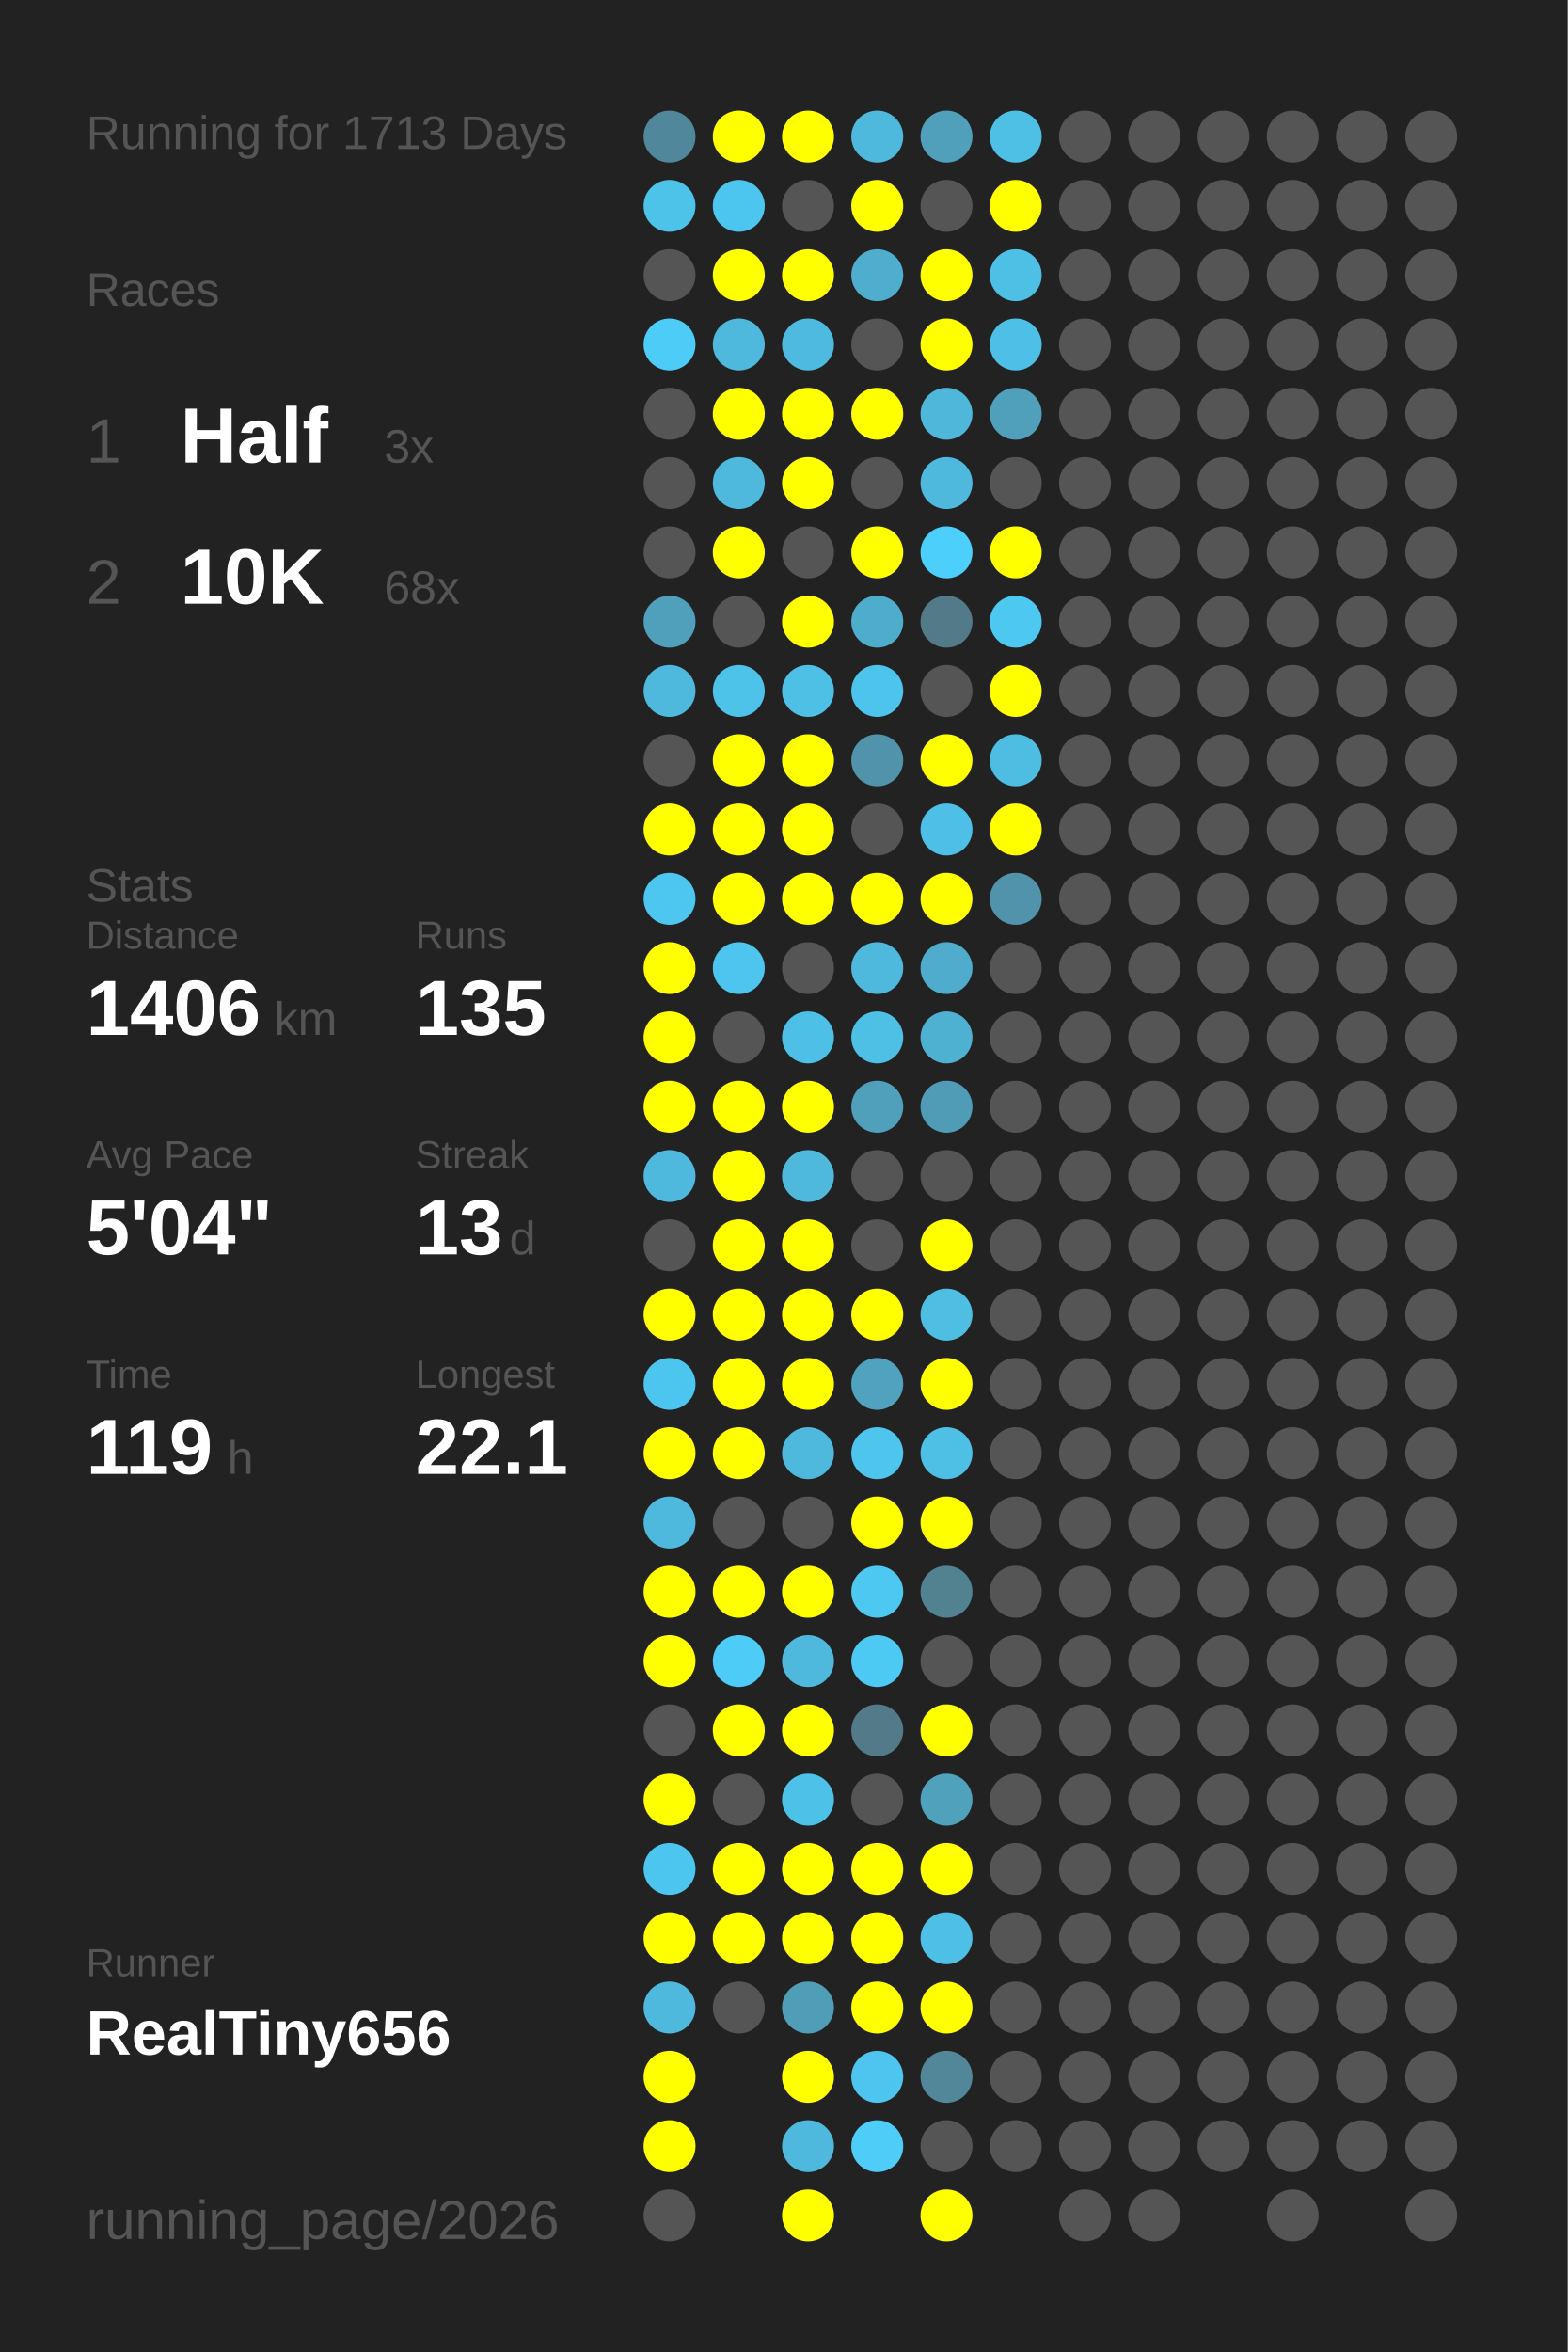
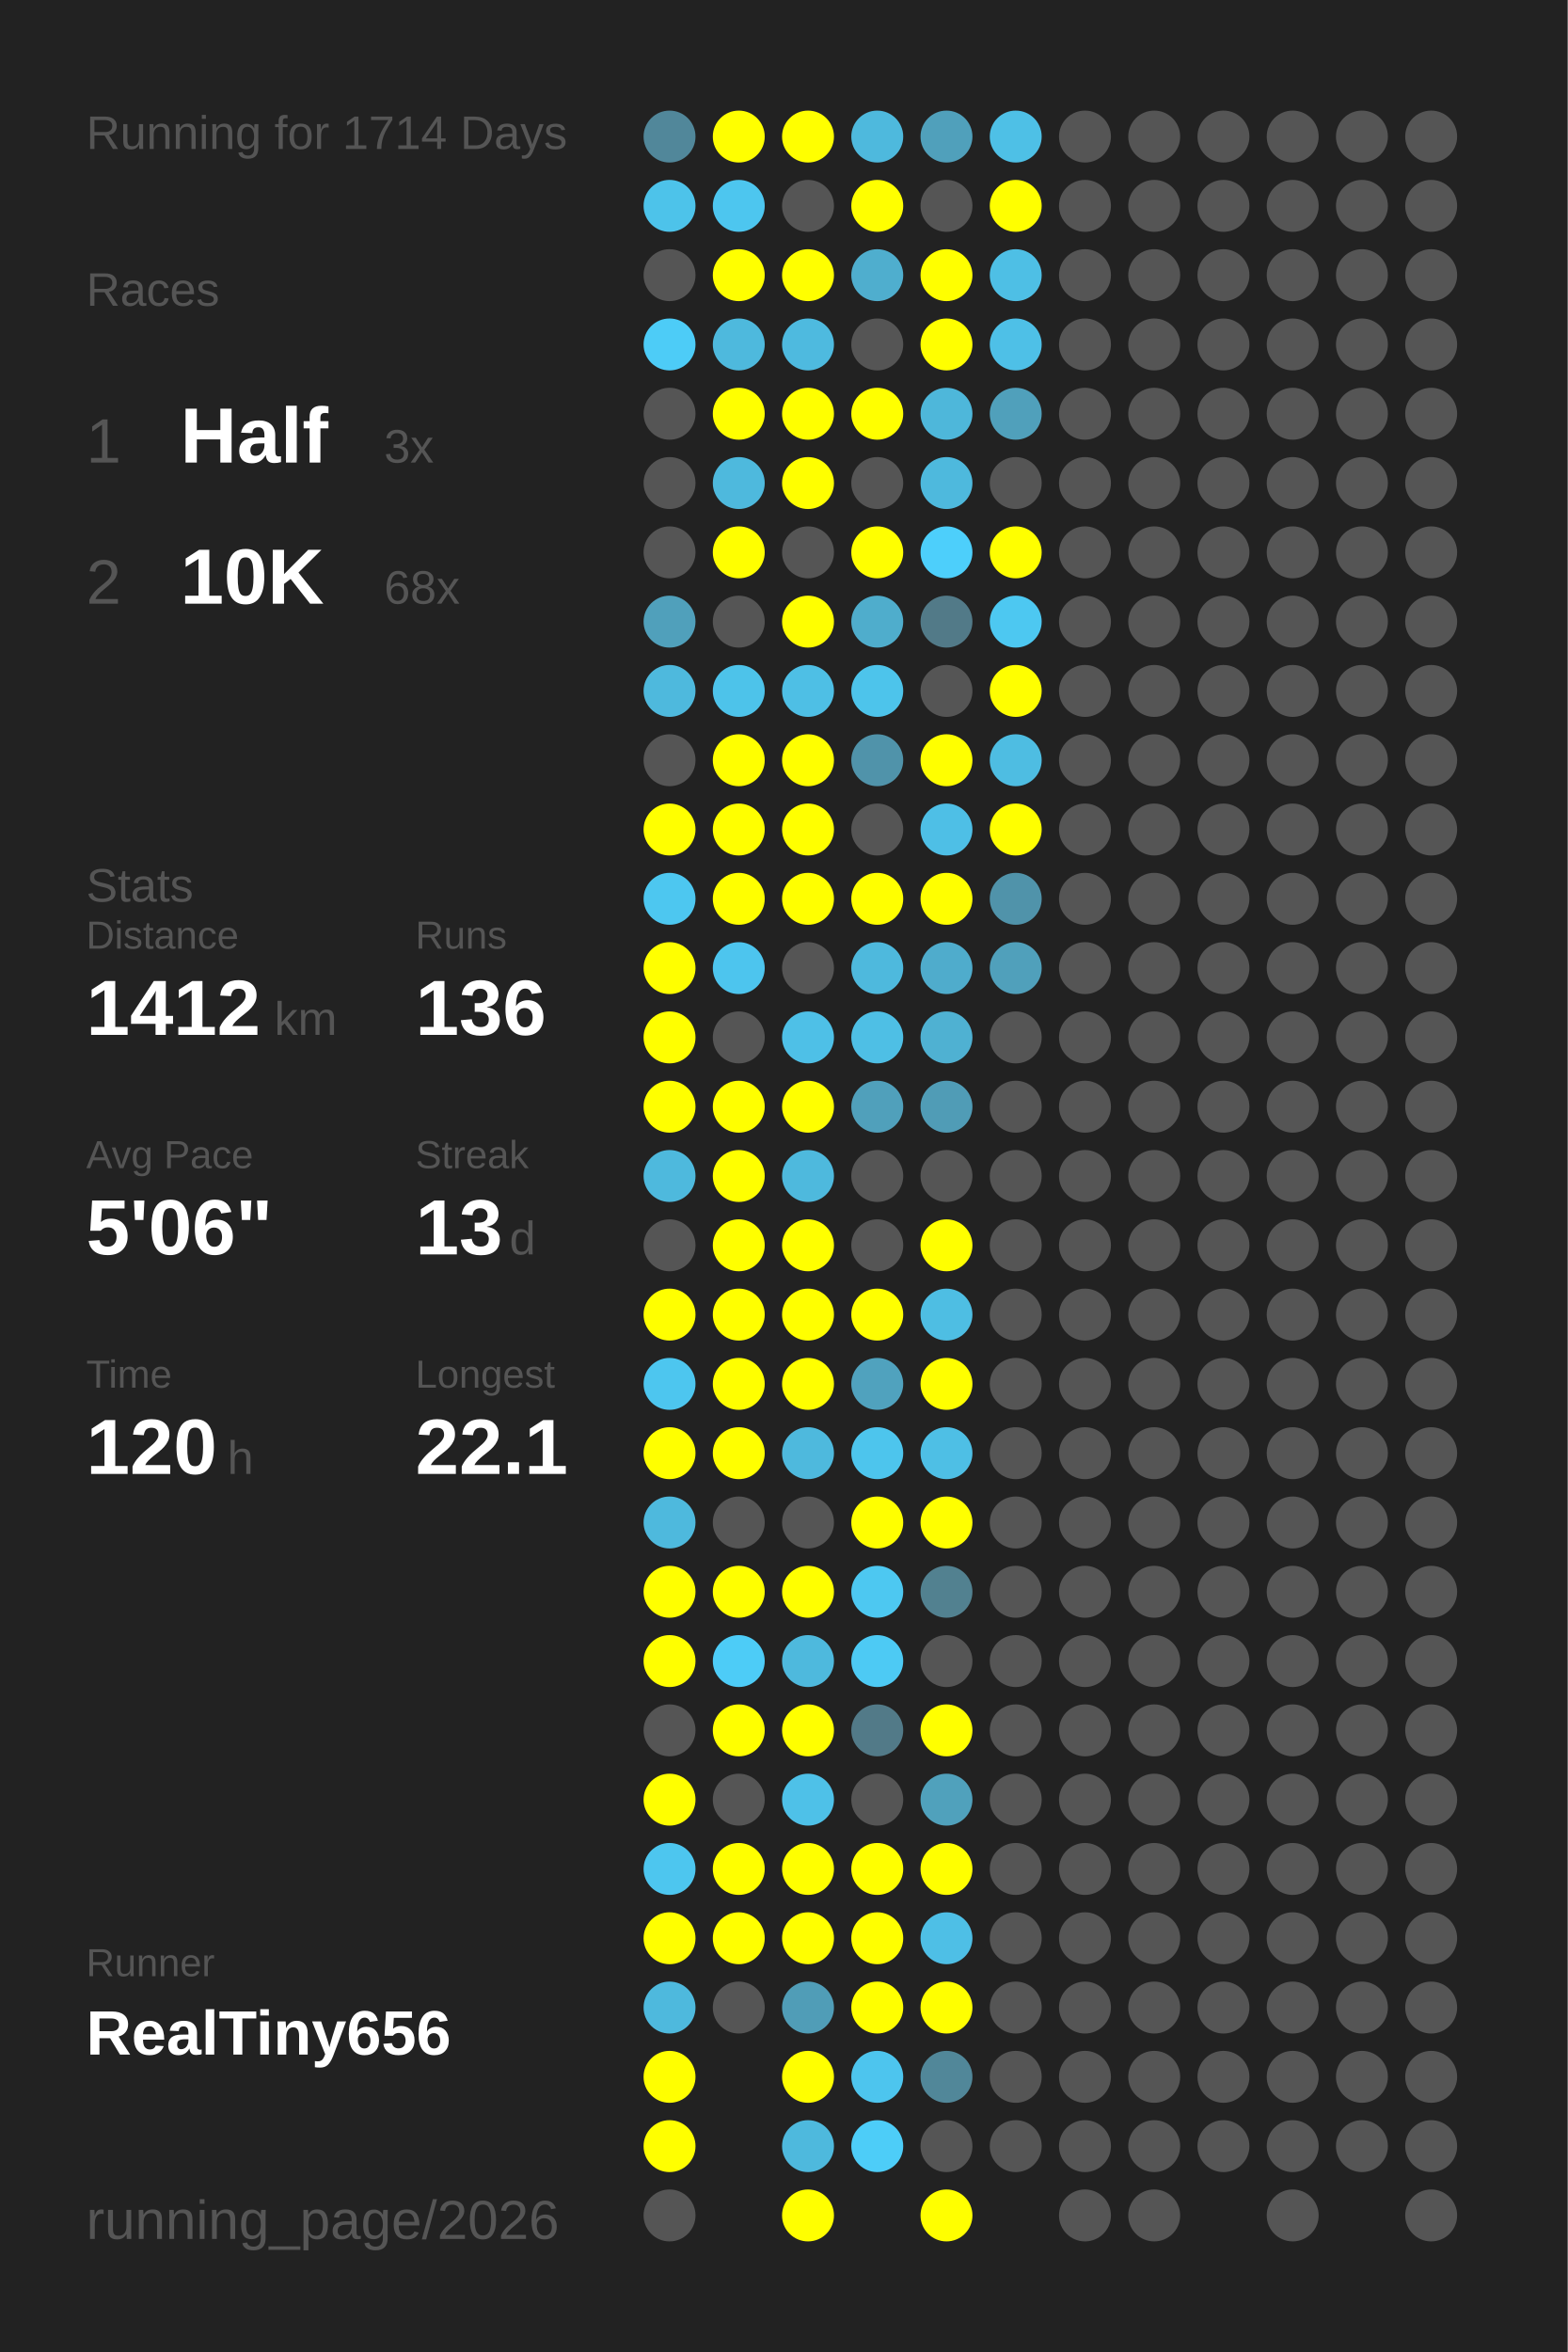
<svg xmlns="http://www.w3.org/2000/svg" baseProfile="full" height="300mm" version="1.1" viewBox="0,0,200,300" width="200mm">
  <defs />
  <rect fill="#222222" height="300" width="200" x="0" y="0" />
-   <text fill="#555555" style="font-size:6px; font-family:Arial;" x="11" y="19">Running for 1713 Days</text>
+   <text fill="#555555" style="font-size:6px; font-family:Arial;" x="11" y="19">Running for 1714 Days</text>
  <text fill="#555555" style="font-size:6px; font-family:Arial;" x="11" y="39">Races</text>
  <text fill="#555555" style="font-size:8px; font-family:Arial;" x="11" y="59">1</text>
  <text fill="#FFFFFF" style="font-size:10px; font-family:Arial; font-weight:bold;" x="23" y="59">Half</text>
  <text fill="#555555" style="font-size:6px; font-family:Arial;" x="49" y="59">3x</text>
  <text fill="#555555" style="font-size:8px; font-family:Arial;" x="11" y="77">2</text>
  <text fill="#FFFFFF" style="font-size:10px; font-family:Arial; font-weight:bold;" x="23" y="77">10K</text>
  <text fill="#555555" style="font-size:6px; font-family:Arial;" x="49" y="77">68x</text>
  <text fill="#555555" style="font-size:6px; font-family:Arial;" x="11" y="115">Stats</text>
  <text fill="#555555" style="font-size:5px; font-family:Arial;" x="11" y="121">Distance</text>
-   <text fill="#FFFFFF" style="font-size:10px; font-family:Arial; font-weight:bold;" x="11" y="132">1406</text>
+   <text fill="#FFFFFF" style="font-size:10px; font-family:Arial; font-weight:bold;" x="11" y="132">1412</text>
  <text fill="#555555" style="font-size:6px; font-family:Arial;" x="35" y="132">km</text>
  <text fill="#555555" style="font-size:5px; font-family:Arial;" x="53" y="121">Runs</text>
-   <text fill="#FFFFFF" style="font-size:10px; font-family:Arial; font-weight:bold;" x="53" y="132">135</text>
+   <text fill="#FFFFFF" style="font-size:10px; font-family:Arial; font-weight:bold;" x="53" y="132">136</text>
  <text fill="#555555" style="font-size:5px; font-family:Arial;" x="11" y="149">Avg Pace</text>
-   <text fill="#FFFFFF" style="font-size:10px; font-family:Arial; font-weight:bold;" x="11" y="160">5'04"</text>
+   <text fill="#FFFFFF" style="font-size:10px; font-family:Arial; font-weight:bold;" x="11" y="160">5'06"</text>
  <text fill="#555555" style="font-size:5px; font-family:Arial;" x="53" y="149">Streak</text>
  <text fill="#FFFFFF" style="font-size:10px; font-family:Arial; font-weight:bold;" x="53" y="160">13</text>
  <text fill="#555555" style="font-size:6px; font-family:Arial;" x="65" y="160">d</text>
  <text fill="#555555" style="font-size:5px; font-family:Arial;" x="11" y="177">Time</text>
-   <text fill="#FFFFFF" style="font-size:10px; font-family:Arial; font-weight:bold;" x="11" y="188">119</text>
+   <text fill="#FFFFFF" style="font-size:10px; font-family:Arial; font-weight:bold;" x="11" y="188">120</text>
  <text fill="#555555" style="font-size:6px; font-family:Arial;" x="29" y="188">h</text>
  <text fill="#555555" style="font-size:5px; font-family:Arial;" x="53" y="177">Longest</text>
  <text fill="#FFFFFF" style="font-size:10px; font-family:Arial; font-weight:bold;" x="53" y="188">22.1</text>
  <text fill="#555555" style="font-size:5px; font-family:Arial;" x="11" y="252.065">Runner</text>
  <text fill="#FFFFFF" style="font-size:8px; font-family:Arial; font-weight:bold;" x="11" y="262.065">RealTiny656</text>
  <text fill="#555555" style="font-size:7px; font-family:Arial;" x="11" y="285.581">running_page/2026</text>
  <circle cx="85.417" cy="17.419" fill="#51879a" r="3.312" />
  <circle cx="85.417" cy="26.258" fill="#4dc3ea" r="3.312" />
  <circle cx="85.417" cy="35.097" fill="#555555" r="3.312" />
  <circle cx="85.417" cy="43.935" fill="#4dccf7" r="3.312" />
  <circle cx="85.417" cy="52.774" fill="#555555" r="3.312" />
  <circle cx="85.417" cy="61.613" fill="#555555" r="3.312" />
  <circle cx="85.417" cy="70.452" fill="#555555" r="3.312" />
  <circle cx="85.417" cy="79.29" fill="#50a0bb" r="3.312" />
  <circle cx="85.417" cy="88.129" fill="#4eb9dd" r="3.312" />
  <circle cx="85.417" cy="96.968" fill="#555555" r="3.312" />
  <circle cx="85.417" cy="105.806" fill="#FFFF00" r="3.312" />
  <circle cx="85.417" cy="114.645" fill="#4dc7f0" r="3.312" />
  <circle cx="85.417" cy="123.484" fill="#FFFF00" r="3.312" />
  <circle cx="85.417" cy="132.323" fill="#FFFF00" r="3.312" />
  <circle cx="85.417" cy="141.161" fill="#FFFF00" r="3.312" />
  <circle cx="85.417" cy="150" fill="#4eb9dd" r="3.312" />
  <circle cx="85.417" cy="158.839" fill="#555555" r="3.312" />
  <circle cx="85.417" cy="167.677" fill="#FFFF00" r="3.312" />
  <circle cx="85.417" cy="176.516" fill="#4dc6ef" r="3.312" />
  <circle cx="85.417" cy="185.355" fill="#FFFF00" r="3.312" />
  <circle cx="85.417" cy="194.194" fill="#4eb9dd" r="3.312" />
  <circle cx="85.417" cy="203.032" fill="#FFFF00" r="3.312" />
  <circle cx="85.417" cy="211.871" fill="#FFFF00" r="3.312" />
  <circle cx="85.417" cy="220.71" fill="#555555" r="3.312" />
  <circle cx="85.417" cy="229.548" fill="#FFFF00" r="3.312" />
  <circle cx="85.417" cy="238.387" fill="#4dc6ef" r="3.312" />
  <circle cx="85.417" cy="247.226" fill="#FFFF00" r="3.312" />
  <circle cx="85.417" cy="256.065" fill="#4eb9dd" r="3.312" />
  <circle cx="85.417" cy="264.903" fill="#FFFF00" r="3.312" />
  <circle cx="85.417" cy="273.742" fill="#FFFF00" r="3.312" />
  <circle cx="85.417" cy="282.581" fill="#555555" r="3.312" />
  <circle cx="94.25" cy="17.419" fill="#FFFF00" r="3.312" />
  <circle cx="94.25" cy="26.258" fill="#4dc6ef" r="3.312" />
  <circle cx="94.25" cy="35.097" fill="#FFFF00" r="3.312" />
  <circle cx="94.25" cy="43.935" fill="#4eb9dd" r="3.312" />
  <circle cx="94.25" cy="52.774" fill="#FFFF00" r="3.312" />
  <circle cx="94.25" cy="61.613" fill="#4eb9dd" r="3.312" />
  <circle cx="94.25" cy="70.452" fill="#FFFF00" r="3.312" />
  <circle cx="94.25" cy="79.29" fill="#555555" r="3.312" />
  <circle cx="94.25" cy="88.129" fill="#4dc3ea" r="3.312" />
  <circle cx="94.25" cy="96.968" fill="#FFFF00" r="3.312" />
  <circle cx="94.25" cy="105.806" fill="#FFFF00" r="3.312" />
  <circle cx="94.25" cy="114.645" fill="#FFFF00" r="3.312" />
  <circle cx="94.25" cy="123.484" fill="#4dc5ee" r="3.312" />
  <circle cx="94.25" cy="132.323" fill="#555555" r="3.312" />
  <circle cx="94.25" cy="141.161" fill="#FFFF00" r="3.312" />
  <circle cx="94.25" cy="150" fill="#FFFF00" r="3.312" />
  <circle cx="94.25" cy="158.839" fill="#FFFF00" r="3.312" />
  <circle cx="94.25" cy="167.677" fill="#FFFF00" r="3.312" />
  <circle cx="94.25" cy="176.516" fill="#FFFF00" r="3.312" />
  <circle cx="94.25" cy="185.355" fill="#FFFF00" r="3.312" />
  <circle cx="94.25" cy="194.194" fill="#555555" r="3.312" />
  <circle cx="94.25" cy="203.032" fill="#FFFF00" r="3.312" />
  <circle cx="94.25" cy="211.871" fill="#4dccf7" r="3.312" />
  <circle cx="94.25" cy="220.71" fill="#FFFF00" r="3.312" />
  <circle cx="94.25" cy="229.548" fill="#555555" r="3.312" />
  <circle cx="94.25" cy="238.387" fill="#FFFF00" r="3.312" />
  <circle cx="94.25" cy="247.226" fill="#FFFF00" r="3.312" />
  <circle cx="94.25" cy="256.065" fill="#555555" r="3.312" />
  <circle cx="103.083" cy="17.419" fill="#FFFF00" r="3.312" />
  <circle cx="103.083" cy="26.258" fill="#555555" r="3.312" />
  <circle cx="103.083" cy="35.097" fill="#FFFF00" r="3.312" />
  <circle cx="103.083" cy="43.935" fill="#4ebadf" r="3.312" />
  <circle cx="103.083" cy="52.774" fill="#FFFF00" r="3.312" />
  <circle cx="103.083" cy="61.613" fill="#FFFF00" r="3.312" />
  <circle cx="103.083" cy="70.452" fill="#555555" r="3.312" />
  <circle cx="103.083" cy="79.29" fill="#FFFF00" r="3.312" />
  <circle cx="103.083" cy="88.129" fill="#4ebfe5" r="3.312" />
  <circle cx="103.083" cy="96.968" fill="#FFFF00" r="3.312" />
  <circle cx="103.083" cy="105.806" fill="#FFFF00" r="3.312" />
  <circle cx="103.083" cy="114.645" fill="#FFFF00" r="3.312" />
  <circle cx="103.083" cy="123.484" fill="#555555" r="3.312" />
  <circle cx="103.083" cy="132.323" fill="#4ec0e7" r="3.312" />
  <circle cx="103.083" cy="141.161" fill="#FFFF00" r="3.312" />
  <circle cx="103.083" cy="150" fill="#4eb9dd" r="3.312" />
  <circle cx="103.083" cy="158.839" fill="#FFFF00" r="3.312" />
  <circle cx="103.083" cy="167.677" fill="#FFFF00" r="3.312" />
  <circle cx="103.083" cy="176.516" fill="#FFFF00" r="3.312" />
  <circle cx="103.083" cy="185.355" fill="#4eb9dd" r="3.312" />
  <circle cx="103.083" cy="194.194" fill="#555555" r="3.312" />
  <circle cx="103.083" cy="203.032" fill="#FFFF00" r="3.312" />
  <circle cx="103.083" cy="211.871" fill="#4eb9dd" r="3.312" />
  <circle cx="103.083" cy="220.71" fill="#FFFF00" r="3.312" />
  <circle cx="103.083" cy="229.548" fill="#4ec1e8" r="3.312" />
  <circle cx="103.083" cy="238.387" fill="#FFFF00" r="3.312" />
  <circle cx="103.083" cy="247.226" fill="#FFFF00" r="3.312" />
  <circle cx="103.083" cy="256.065" fill="#509db7" r="3.312" />
  <circle cx="103.083" cy="264.903" fill="#FFFF00" r="3.312" />
  <circle cx="103.083" cy="273.742" fill="#4eb9dd" r="3.312" />
  <circle cx="103.083" cy="282.581" fill="#FFFF00" r="3.312" />
  <circle cx="111.917" cy="17.419" fill="#4eb9dd" r="3.312" />
  <circle cx="111.917" cy="26.258" fill="#FFFF00" r="3.312" />
  <circle cx="111.917" cy="35.097" fill="#4faece" r="3.312" />
  <circle cx="111.917" cy="43.935" fill="#555555" r="3.312" />
  <circle cx="111.917" cy="52.774" fill="#FFFF00" r="3.312" />
  <circle cx="111.917" cy="61.613" fill="#555555" r="3.312" />
  <circle cx="111.917" cy="70.452" fill="#FFFF00" r="3.312" />
  <circle cx="111.917" cy="79.29" fill="#4fadcc" r="3.312" />
  <circle cx="111.917" cy="88.129" fill="#4dc4eb" r="3.312" />
  <circle cx="111.917" cy="96.968" fill="#5093aa" r="3.312" />
  <circle cx="111.917" cy="105.806" fill="#555555" r="3.312" />
  <circle cx="111.917" cy="114.645" fill="#FFFF00" r="3.312" />
  <circle cx="111.917" cy="123.484" fill="#4eb9dd" r="3.312" />
  <circle cx="111.917" cy="132.323" fill="#4ebfe5" r="3.312" />
  <circle cx="111.917" cy="141.161" fill="#50a0bb" r="3.312" />
  <circle cx="111.917" cy="150" fill="#555555" r="3.312" />
  <circle cx="111.917" cy="158.839" fill="#555555" r="3.312" />
  <circle cx="111.917" cy="167.677" fill="#FFFF00" r="3.312" />
  <circle cx="111.917" cy="176.516" fill="#50a2be" r="3.312" />
  <circle cx="111.917" cy="185.355" fill="#4dc5ed" r="3.312" />
  <circle cx="111.917" cy="194.194" fill="#FFFF00" r="3.312" />
  <circle cx="111.917" cy="203.032" fill="#4dc8f1" r="3.312" />
  <circle cx="111.917" cy="211.871" fill="#4dcaf4" r="3.312" />
  <circle cx="111.917" cy="220.71" fill="#527a88" r="3.312" />
  <circle cx="111.917" cy="229.548" fill="#555555" r="3.312" />
  <circle cx="111.917" cy="238.387" fill="#FFFF00" r="3.312" />
  <circle cx="111.917" cy="247.226" fill="#FFFF00" r="3.312" />
  <circle cx="111.917" cy="256.065" fill="#FFFF00" r="3.312" />
  <circle cx="111.917" cy="264.903" fill="#4dc5ee" r="3.312" />
  <circle cx="111.917" cy="273.742" fill="#4dcdf8" r="3.312" />
  <circle cx="120.75" cy="17.419" fill="#50a0bb" r="3.312" />
  <circle cx="120.75" cy="26.258" fill="#555555" r="3.312" />
  <circle cx="120.75" cy="35.097" fill="#FFFF00" r="3.312" />
  <circle cx="120.75" cy="43.935" fill="#FFFF00" r="3.312" />
  <circle cx="120.75" cy="52.774" fill="#4eb7da" r="3.312" />
  <circle cx="120.75" cy="61.613" fill="#4eb9dd" r="3.312" />
  <circle cx="120.75" cy="70.452" fill="#4dcffb" r="3.312" />
  <circle cx="120.75" cy="79.29" fill="#527a88" r="3.312" />
  <circle cx="120.75" cy="88.129" fill="#555555" r="3.312" />
  <circle cx="120.75" cy="96.968" fill="#FFFF00" r="3.312" />
  <circle cx="120.75" cy="105.806" fill="#4ebfe6" r="3.312" />
  <circle cx="120.75" cy="114.645" fill="#FFFF00" r="3.312" />
  <circle cx="120.75" cy="123.484" fill="#4faccc" r="3.312" />
  <circle cx="120.75" cy="132.323" fill="#4fb1d2" r="3.312" />
  <circle cx="120.75" cy="141.161" fill="#509cb6" r="3.312" />
  <circle cx="120.75" cy="150" fill="#555555" r="3.312" />
  <circle cx="120.75" cy="158.839" fill="#FFFF00" r="3.312" />
  <circle cx="120.75" cy="167.677" fill="#4ebee3" r="3.312" />
  <circle cx="120.75" cy="176.516" fill="#FFFF00" r="3.312" />
  <circle cx="120.75" cy="185.355" fill="#4ebfe5" r="3.312" />
  <circle cx="120.75" cy="194.194" fill="#FFFF00" r="3.312" />
  <circle cx="120.75" cy="203.032" fill="#528190" r="3.312" />
  <circle cx="120.75" cy="211.871" fill="#555555" r="3.312" />
  <circle cx="120.75" cy="220.71" fill="#FFFF00" r="3.312" />
  <circle cx="120.75" cy="229.548" fill="#50a1bc" r="3.312" />
  <circle cx="120.75" cy="238.387" fill="#FFFF00" r="3.312" />
  <circle cx="120.75" cy="247.226" fill="#4ebfe6" r="3.312" />
  <circle cx="120.75" cy="256.065" fill="#FFFF00" r="3.312" />
  <circle cx="120.75" cy="264.903" fill="#518799" r="3.312" />
  <circle cx="120.75" cy="273.742" fill="#555555" r="3.312" />
  <circle cx="120.75" cy="282.581" fill="#FFFF00" r="3.312" />
  <circle cx="129.583" cy="17.419" fill="#4ec0e6" r="3.312" />
  <circle cx="129.583" cy="26.258" fill="#FFFF00" r="3.312" />
  <circle cx="129.583" cy="35.097" fill="#4ebfe5" r="3.312" />
  <circle cx="129.583" cy="43.935" fill="#4ec0e7" r="3.312" />
  <circle cx="129.583" cy="52.774" fill="#50a0bb" r="3.312" />
  <circle cx="129.583" cy="61.613" fill="#555555" r="3.312" />
  <circle cx="129.583" cy="70.452" fill="#FFFF00" r="3.312" />
  <circle cx="129.583" cy="79.29" fill="#4dc8f1" r="3.312" />
  <circle cx="129.583" cy="88.129" fill="#FFFF00" r="3.312" />
  <circle cx="129.583" cy="96.968" fill="#4ebde2" r="3.312" />
  <circle cx="129.583" cy="105.806" fill="#FFFF00" r="3.312" />
  <circle cx="129.583" cy="114.645" fill="#5093aa" r="3.312" />
-   <circle cx="129.583" cy="123.484" fill="#555555" r="3.312" />
+   <circle cx="129.583" cy="123.484" fill="#50a0bb" r="3.312" />
  <circle cx="129.583" cy="132.323" fill="#555555" r="3.312" />
  <circle cx="129.583" cy="141.161" fill="#555555" r="3.312" />
  <circle cx="129.583" cy="150" fill="#555555" r="3.312" />
  <circle cx="129.583" cy="158.839" fill="#555555" r="3.312" />
  <circle cx="129.583" cy="167.677" fill="#555555" r="3.312" />
  <circle cx="129.583" cy="176.516" fill="#555555" r="3.312" />
  <circle cx="129.583" cy="185.355" fill="#555555" r="3.312" />
  <circle cx="129.583" cy="194.194" fill="#555555" r="3.312" />
  <circle cx="129.583" cy="203.032" fill="#555555" r="3.312" />
  <circle cx="129.583" cy="211.871" fill="#555555" r="3.312" />
  <circle cx="129.583" cy="220.71" fill="#555555" r="3.312" />
  <circle cx="129.583" cy="229.548" fill="#555555" r="3.312" />
  <circle cx="129.583" cy="238.387" fill="#555555" r="3.312" />
  <circle cx="129.583" cy="247.226" fill="#555555" r="3.312" />
  <circle cx="129.583" cy="256.065" fill="#555555" r="3.312" />
  <circle cx="129.583" cy="264.903" fill="#555555" r="3.312" />
  <circle cx="129.583" cy="273.742" fill="#555555" r="3.312" />
  <circle cx="138.417" cy="17.419" fill="#555555" r="3.312" />
  <circle cx="138.417" cy="26.258" fill="#555555" r="3.312" />
  <circle cx="138.417" cy="35.097" fill="#555555" r="3.312" />
  <circle cx="138.417" cy="43.935" fill="#555555" r="3.312" />
  <circle cx="138.417" cy="52.774" fill="#555555" r="3.312" />
  <circle cx="138.417" cy="61.613" fill="#555555" r="3.312" />
  <circle cx="138.417" cy="70.452" fill="#555555" r="3.312" />
  <circle cx="138.417" cy="79.29" fill="#555555" r="3.312" />
  <circle cx="138.417" cy="88.129" fill="#555555" r="3.312" />
  <circle cx="138.417" cy="96.968" fill="#555555" r="3.312" />
  <circle cx="138.417" cy="105.806" fill="#555555" r="3.312" />
  <circle cx="138.417" cy="114.645" fill="#555555" r="3.312" />
  <circle cx="138.417" cy="123.484" fill="#555555" r="3.312" />
  <circle cx="138.417" cy="132.323" fill="#555555" r="3.312" />
  <circle cx="138.417" cy="141.161" fill="#555555" r="3.312" />
  <circle cx="138.417" cy="150" fill="#555555" r="3.312" />
  <circle cx="138.417" cy="158.839" fill="#555555" r="3.312" />
  <circle cx="138.417" cy="167.677" fill="#555555" r="3.312" />
  <circle cx="138.417" cy="176.516" fill="#555555" r="3.312" />
  <circle cx="138.417" cy="185.355" fill="#555555" r="3.312" />
  <circle cx="138.417" cy="194.194" fill="#555555" r="3.312" />
  <circle cx="138.417" cy="203.032" fill="#555555" r="3.312" />
  <circle cx="138.417" cy="211.871" fill="#555555" r="3.312" />
  <circle cx="138.417" cy="220.71" fill="#555555" r="3.312" />
  <circle cx="138.417" cy="229.548" fill="#555555" r="3.312" />
  <circle cx="138.417" cy="238.387" fill="#555555" r="3.312" />
  <circle cx="138.417" cy="247.226" fill="#555555" r="3.312" />
  <circle cx="138.417" cy="256.065" fill="#555555" r="3.312" />
  <circle cx="138.417" cy="264.903" fill="#555555" r="3.312" />
  <circle cx="138.417" cy="273.742" fill="#555555" r="3.312" />
  <circle cx="138.417" cy="282.581" fill="#555555" r="3.312" />
  <circle cx="147.25" cy="17.419" fill="#555555" r="3.312" />
  <circle cx="147.25" cy="26.258" fill="#555555" r="3.312" />
  <circle cx="147.25" cy="35.097" fill="#555555" r="3.312" />
  <circle cx="147.25" cy="43.935" fill="#555555" r="3.312" />
  <circle cx="147.25" cy="52.774" fill="#555555" r="3.312" />
  <circle cx="147.25" cy="61.613" fill="#555555" r="3.312" />
  <circle cx="147.25" cy="70.452" fill="#555555" r="3.312" />
  <circle cx="147.25" cy="79.29" fill="#555555" r="3.312" />
  <circle cx="147.25" cy="88.129" fill="#555555" r="3.312" />
  <circle cx="147.25" cy="96.968" fill="#555555" r="3.312" />
  <circle cx="147.25" cy="105.806" fill="#555555" r="3.312" />
  <circle cx="147.25" cy="114.645" fill="#555555" r="3.312" />
  <circle cx="147.25" cy="123.484" fill="#555555" r="3.312" />
  <circle cx="147.25" cy="132.323" fill="#555555" r="3.312" />
  <circle cx="147.25" cy="141.161" fill="#555555" r="3.312" />
  <circle cx="147.25" cy="150" fill="#555555" r="3.312" />
  <circle cx="147.25" cy="158.839" fill="#555555" r="3.312" />
  <circle cx="147.25" cy="167.677" fill="#555555" r="3.312" />
  <circle cx="147.25" cy="176.516" fill="#555555" r="3.312" />
  <circle cx="147.25" cy="185.355" fill="#555555" r="3.312" />
  <circle cx="147.25" cy="194.194" fill="#555555" r="3.312" />
  <circle cx="147.25" cy="203.032" fill="#555555" r="3.312" />
  <circle cx="147.25" cy="211.871" fill="#555555" r="3.312" />
  <circle cx="147.25" cy="220.71" fill="#555555" r="3.312" />
  <circle cx="147.25" cy="229.548" fill="#555555" r="3.312" />
  <circle cx="147.25" cy="238.387" fill="#555555" r="3.312" />
  <circle cx="147.25" cy="247.226" fill="#555555" r="3.312" />
  <circle cx="147.25" cy="256.065" fill="#555555" r="3.312" />
  <circle cx="147.25" cy="264.903" fill="#555555" r="3.312" />
  <circle cx="147.25" cy="273.742" fill="#555555" r="3.312" />
  <circle cx="147.25" cy="282.581" fill="#555555" r="3.312" />
  <circle cx="156.083" cy="17.419" fill="#555555" r="3.312" />
  <circle cx="156.083" cy="26.258" fill="#555555" r="3.312" />
  <circle cx="156.083" cy="35.097" fill="#555555" r="3.312" />
  <circle cx="156.083" cy="43.935" fill="#555555" r="3.312" />
  <circle cx="156.083" cy="52.774" fill="#555555" r="3.312" />
  <circle cx="156.083" cy="61.613" fill="#555555" r="3.312" />
  <circle cx="156.083" cy="70.452" fill="#555555" r="3.312" />
  <circle cx="156.083" cy="79.29" fill="#555555" r="3.312" />
  <circle cx="156.083" cy="88.129" fill="#555555" r="3.312" />
  <circle cx="156.083" cy="96.968" fill="#555555" r="3.312" />
  <circle cx="156.083" cy="105.806" fill="#555555" r="3.312" />
  <circle cx="156.083" cy="114.645" fill="#555555" r="3.312" />
  <circle cx="156.083" cy="123.484" fill="#555555" r="3.312" />
  <circle cx="156.083" cy="132.323" fill="#555555" r="3.312" />
  <circle cx="156.083" cy="141.161" fill="#555555" r="3.312" />
  <circle cx="156.083" cy="150" fill="#555555" r="3.312" />
  <circle cx="156.083" cy="158.839" fill="#555555" r="3.312" />
  <circle cx="156.083" cy="167.677" fill="#555555" r="3.312" />
  <circle cx="156.083" cy="176.516" fill="#555555" r="3.312" />
  <circle cx="156.083" cy="185.355" fill="#555555" r="3.312" />
  <circle cx="156.083" cy="194.194" fill="#555555" r="3.312" />
  <circle cx="156.083" cy="203.032" fill="#555555" r="3.312" />
  <circle cx="156.083" cy="211.871" fill="#555555" r="3.312" />
  <circle cx="156.083" cy="220.71" fill="#555555" r="3.312" />
  <circle cx="156.083" cy="229.548" fill="#555555" r="3.312" />
  <circle cx="156.083" cy="238.387" fill="#555555" r="3.312" />
  <circle cx="156.083" cy="247.226" fill="#555555" r="3.312" />
  <circle cx="156.083" cy="256.065" fill="#555555" r="3.312" />
  <circle cx="156.083" cy="264.903" fill="#555555" r="3.312" />
  <circle cx="156.083" cy="273.742" fill="#555555" r="3.312" />
  <circle cx="164.917" cy="17.419" fill="#555555" r="3.312" />
  <circle cx="164.917" cy="26.258" fill="#555555" r="3.312" />
  <circle cx="164.917" cy="35.097" fill="#555555" r="3.312" />
  <circle cx="164.917" cy="43.935" fill="#555555" r="3.312" />
  <circle cx="164.917" cy="52.774" fill="#555555" r="3.312" />
  <circle cx="164.917" cy="61.613" fill="#555555" r="3.312" />
  <circle cx="164.917" cy="70.452" fill="#555555" r="3.312" />
  <circle cx="164.917" cy="79.29" fill="#555555" r="3.312" />
  <circle cx="164.917" cy="88.129" fill="#555555" r="3.312" />
  <circle cx="164.917" cy="96.968" fill="#555555" r="3.312" />
  <circle cx="164.917" cy="105.806" fill="#555555" r="3.312" />
  <circle cx="164.917" cy="114.645" fill="#555555" r="3.312" />
  <circle cx="164.917" cy="123.484" fill="#555555" r="3.312" />
  <circle cx="164.917" cy="132.323" fill="#555555" r="3.312" />
  <circle cx="164.917" cy="141.161" fill="#555555" r="3.312" />
  <circle cx="164.917" cy="150" fill="#555555" r="3.312" />
  <circle cx="164.917" cy="158.839" fill="#555555" r="3.312" />
  <circle cx="164.917" cy="167.677" fill="#555555" r="3.312" />
  <circle cx="164.917" cy="176.516" fill="#555555" r="3.312" />
  <circle cx="164.917" cy="185.355" fill="#555555" r="3.312" />
  <circle cx="164.917" cy="194.194" fill="#555555" r="3.312" />
  <circle cx="164.917" cy="203.032" fill="#555555" r="3.312" />
  <circle cx="164.917" cy="211.871" fill="#555555" r="3.312" />
  <circle cx="164.917" cy="220.71" fill="#555555" r="3.312" />
  <circle cx="164.917" cy="229.548" fill="#555555" r="3.312" />
  <circle cx="164.917" cy="238.387" fill="#555555" r="3.312" />
  <circle cx="164.917" cy="247.226" fill="#555555" r="3.312" />
  <circle cx="164.917" cy="256.065" fill="#555555" r="3.312" />
  <circle cx="164.917" cy="264.903" fill="#555555" r="3.312" />
  <circle cx="164.917" cy="273.742" fill="#555555" r="3.312" />
  <circle cx="164.917" cy="282.581" fill="#555555" r="3.312" />
  <circle cx="173.75" cy="17.419" fill="#555555" r="3.312" />
  <circle cx="173.75" cy="26.258" fill="#555555" r="3.312" />
  <circle cx="173.75" cy="35.097" fill="#555555" r="3.312" />
  <circle cx="173.75" cy="43.935" fill="#555555" r="3.312" />
  <circle cx="173.75" cy="52.774" fill="#555555" r="3.312" />
  <circle cx="173.75" cy="61.613" fill="#555555" r="3.312" />
  <circle cx="173.75" cy="70.452" fill="#555555" r="3.312" />
  <circle cx="173.75" cy="79.29" fill="#555555" r="3.312" />
  <circle cx="173.75" cy="88.129" fill="#555555" r="3.312" />
  <circle cx="173.75" cy="96.968" fill="#555555" r="3.312" />
  <circle cx="173.75" cy="105.806" fill="#555555" r="3.312" />
  <circle cx="173.75" cy="114.645" fill="#555555" r="3.312" />
  <circle cx="173.75" cy="123.484" fill="#555555" r="3.312" />
  <circle cx="173.75" cy="132.323" fill="#555555" r="3.312" />
  <circle cx="173.75" cy="141.161" fill="#555555" r="3.312" />
  <circle cx="173.75" cy="150" fill="#555555" r="3.312" />
  <circle cx="173.75" cy="158.839" fill="#555555" r="3.312" />
  <circle cx="173.75" cy="167.677" fill="#555555" r="3.312" />
  <circle cx="173.75" cy="176.516" fill="#555555" r="3.312" />
  <circle cx="173.75" cy="185.355" fill="#555555" r="3.312" />
  <circle cx="173.75" cy="194.194" fill="#555555" r="3.312" />
  <circle cx="173.75" cy="203.032" fill="#555555" r="3.312" />
  <circle cx="173.75" cy="211.871" fill="#555555" r="3.312" />
  <circle cx="173.75" cy="220.71" fill="#555555" r="3.312" />
  <circle cx="173.75" cy="229.548" fill="#555555" r="3.312" />
  <circle cx="173.75" cy="238.387" fill="#555555" r="3.312" />
  <circle cx="173.75" cy="247.226" fill="#555555" r="3.312" />
  <circle cx="173.75" cy="256.065" fill="#555555" r="3.312" />
  <circle cx="173.75" cy="264.903" fill="#555555" r="3.312" />
  <circle cx="173.75" cy="273.742" fill="#555555" r="3.312" />
  <circle cx="182.583" cy="17.419" fill="#555555" r="3.312" />
  <circle cx="182.583" cy="26.258" fill="#555555" r="3.312" />
  <circle cx="182.583" cy="35.097" fill="#555555" r="3.312" />
  <circle cx="182.583" cy="43.935" fill="#555555" r="3.312" />
  <circle cx="182.583" cy="52.774" fill="#555555" r="3.312" />
  <circle cx="182.583" cy="61.613" fill="#555555" r="3.312" />
  <circle cx="182.583" cy="70.452" fill="#555555" r="3.312" />
  <circle cx="182.583" cy="79.29" fill="#555555" r="3.312" />
  <circle cx="182.583" cy="88.129" fill="#555555" r="3.312" />
  <circle cx="182.583" cy="96.968" fill="#555555" r="3.312" />
  <circle cx="182.583" cy="105.806" fill="#555555" r="3.312" />
  <circle cx="182.583" cy="114.645" fill="#555555" r="3.312" />
  <circle cx="182.583" cy="123.484" fill="#555555" r="3.312" />
  <circle cx="182.583" cy="132.323" fill="#555555" r="3.312" />
  <circle cx="182.583" cy="141.161" fill="#555555" r="3.312" />
  <circle cx="182.583" cy="150" fill="#555555" r="3.312" />
  <circle cx="182.583" cy="158.839" fill="#555555" r="3.312" />
  <circle cx="182.583" cy="167.677" fill="#555555" r="3.312" />
  <circle cx="182.583" cy="176.516" fill="#555555" r="3.312" />
  <circle cx="182.583" cy="185.355" fill="#555555" r="3.312" />
  <circle cx="182.583" cy="194.194" fill="#555555" r="3.312" />
  <circle cx="182.583" cy="203.032" fill="#555555" r="3.312" />
  <circle cx="182.583" cy="211.871" fill="#555555" r="3.312" />
  <circle cx="182.583" cy="220.71" fill="#555555" r="3.312" />
  <circle cx="182.583" cy="229.548" fill="#555555" r="3.312" />
  <circle cx="182.583" cy="238.387" fill="#555555" r="3.312" />
  <circle cx="182.583" cy="247.226" fill="#555555" r="3.312" />
  <circle cx="182.583" cy="256.065" fill="#555555" r="3.312" />
  <circle cx="182.583" cy="264.903" fill="#555555" r="3.312" />
  <circle cx="182.583" cy="273.742" fill="#555555" r="3.312" />
  <circle cx="182.583" cy="282.581" fill="#555555" r="3.312" />
</svg>
